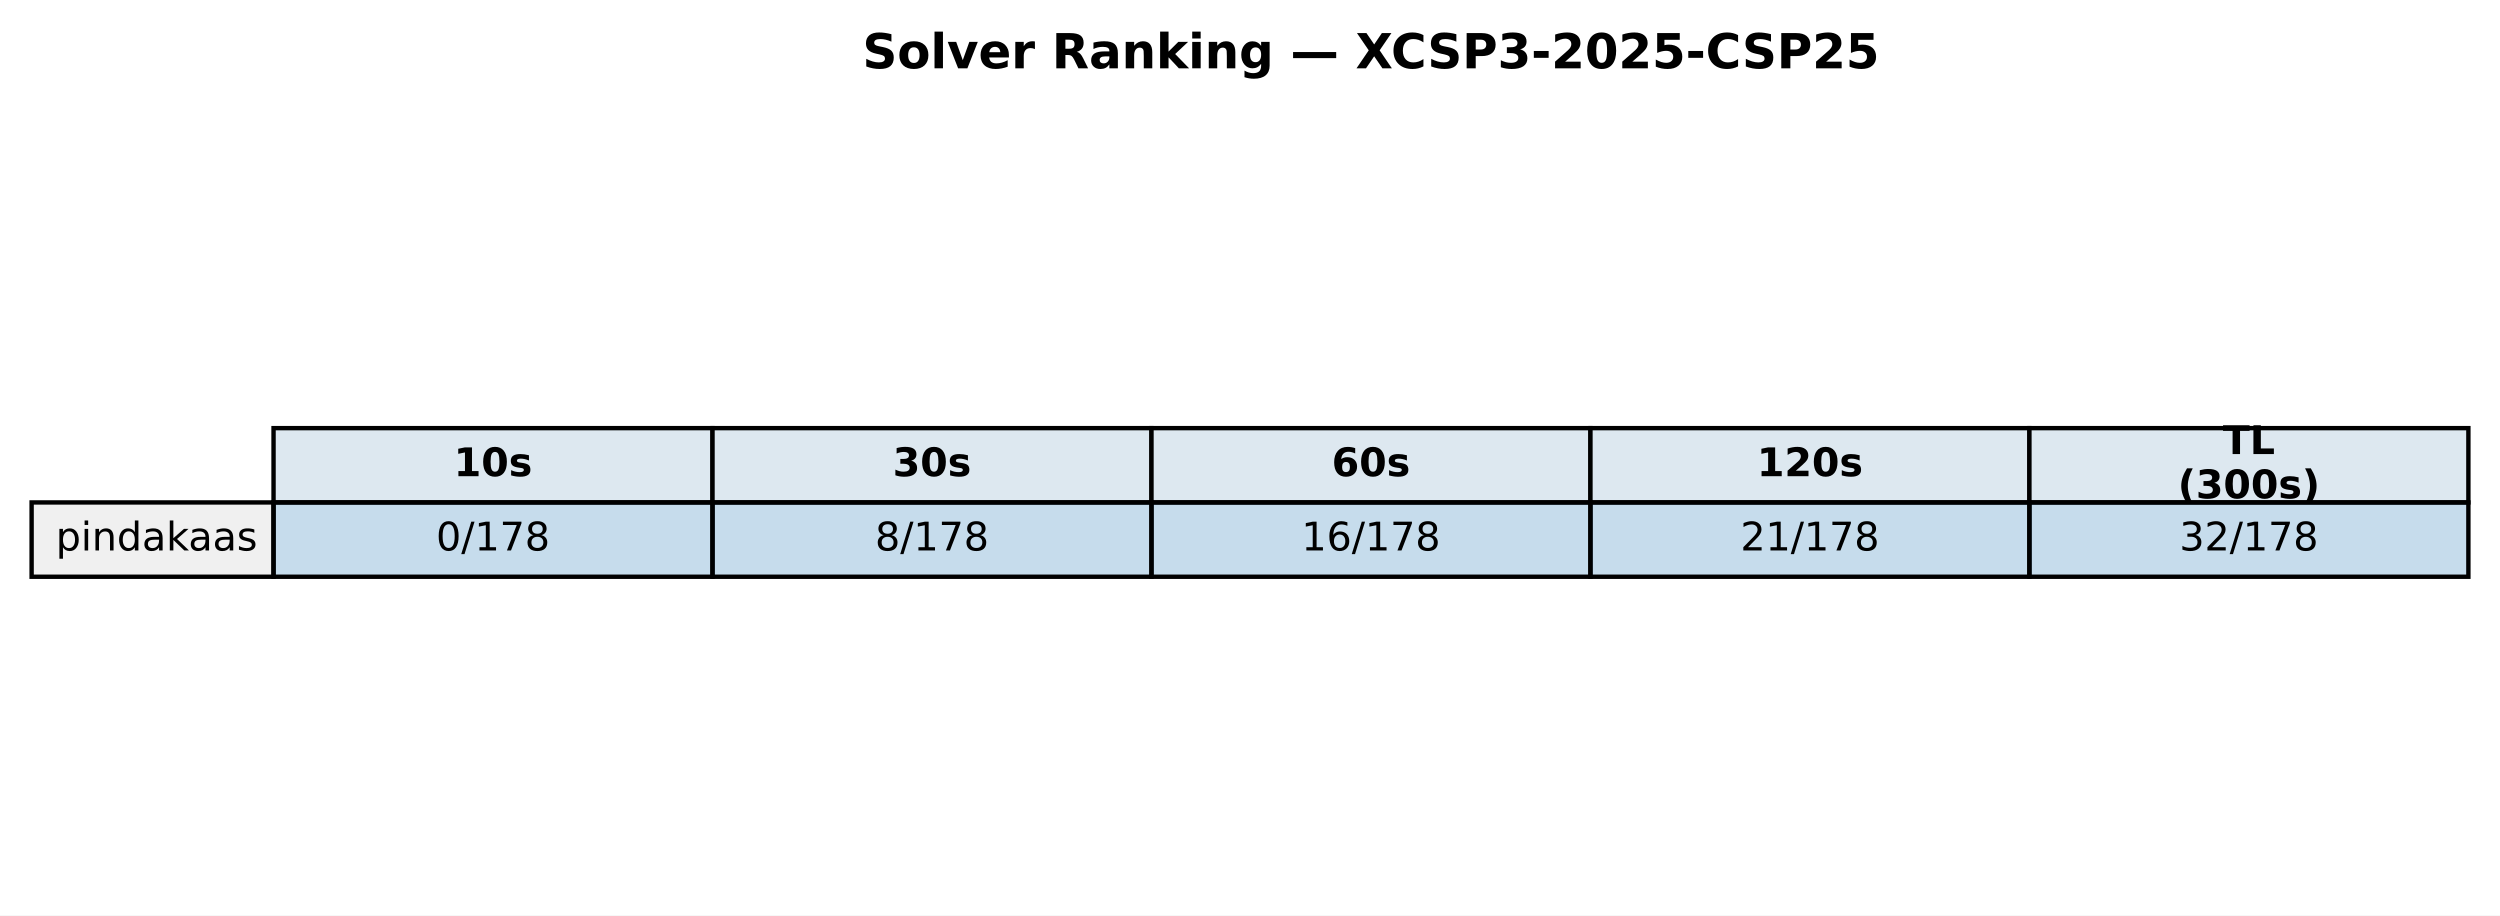
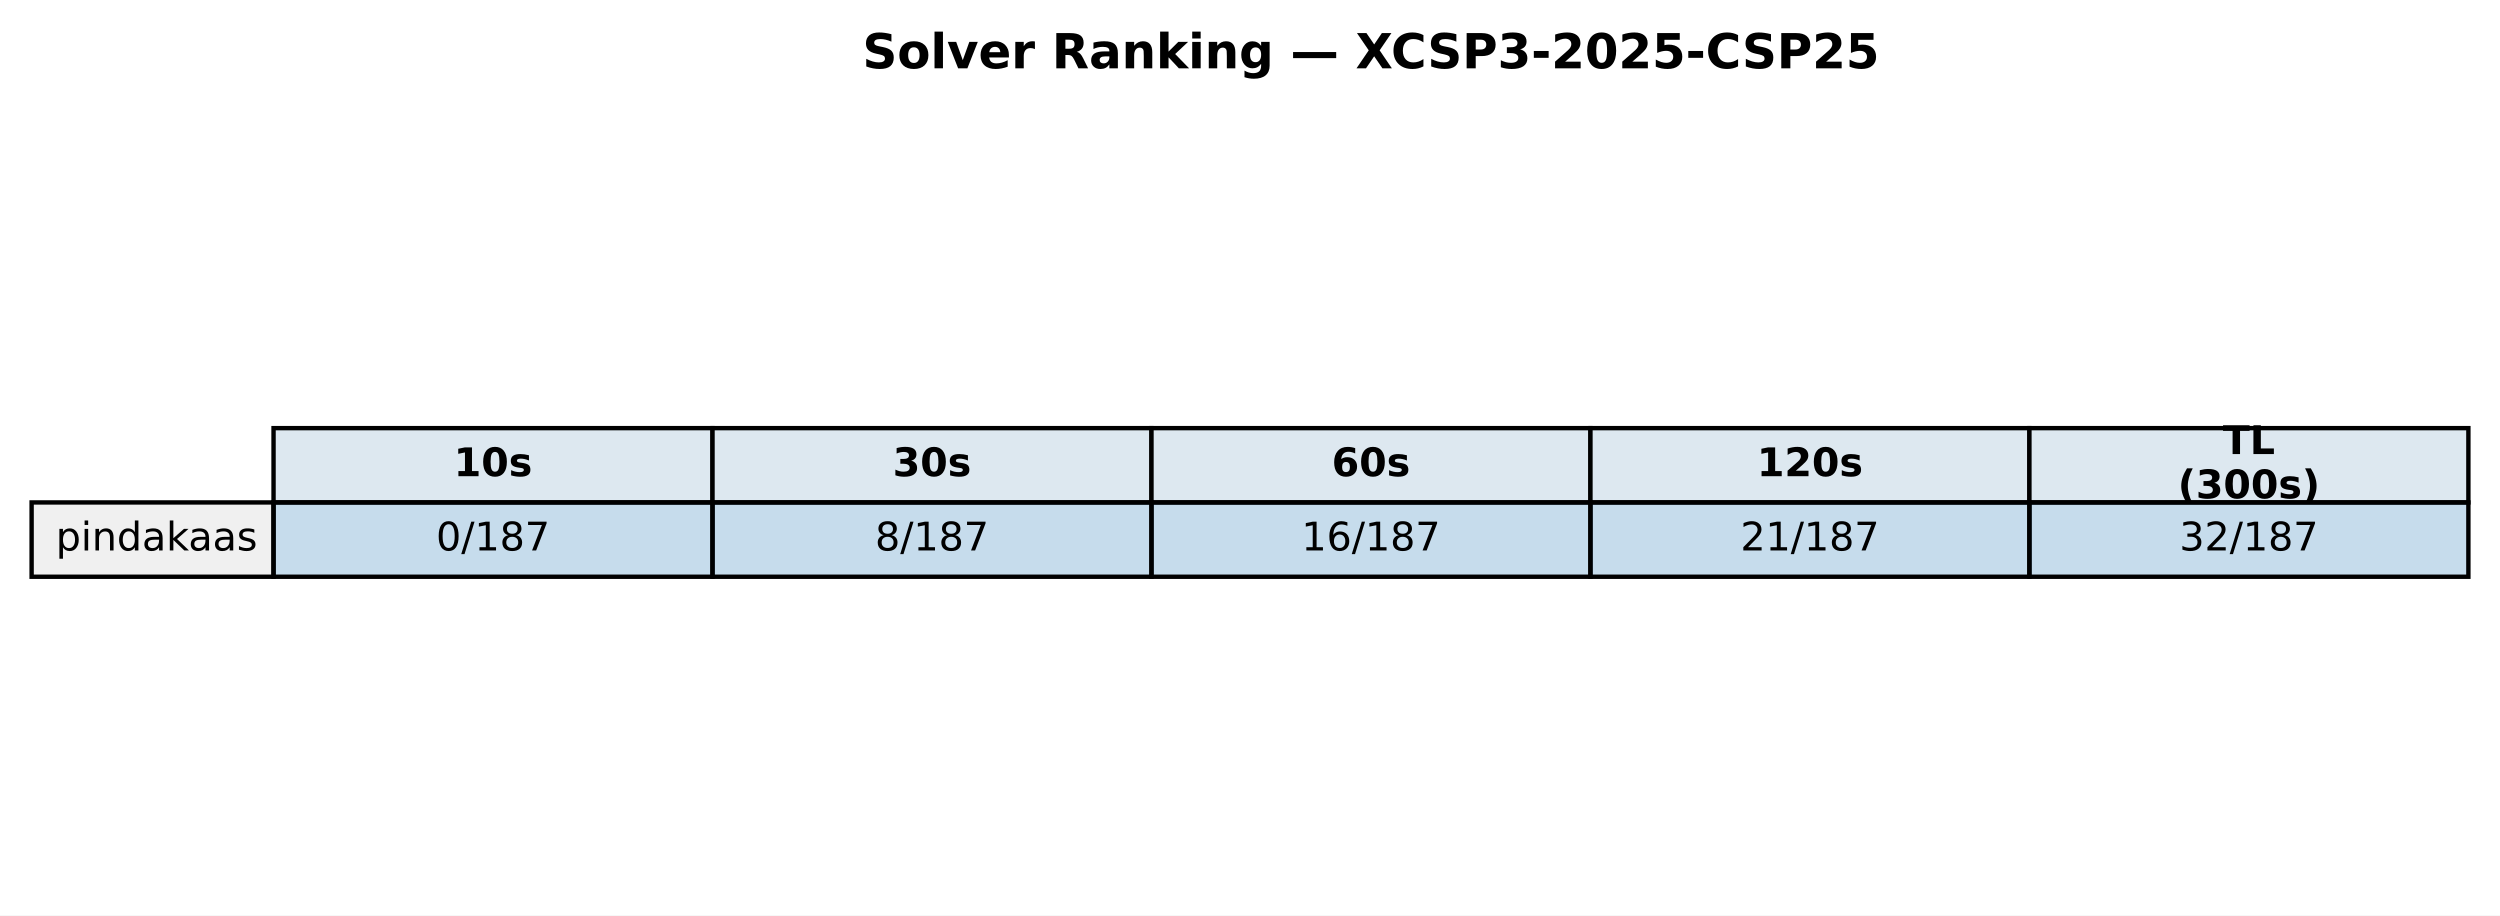
<svg xmlns="http://www.w3.org/2000/svg" xmlns:xlink="http://www.w3.org/1999/xlink" width="569.414pt" height="208.518pt" viewBox="0 0 569.414 208.518" version="1.1">
  <defs>
    <style type="text/css">*{stroke-linejoin: round; stroke-linecap: butt}</style>
  </defs>
  <g id="figure_1">
    <g id="patch_1">
      <path d="M 0 208.518  L 569.414 208.518  L 569.414 0  L 0 0  z " style="fill: #ffffff" />
    </g>
    <g id="axes_1">
      <g id="table_1">
        <g id="patch_2">
          <path d="M 62.304 114.438  L 162.286 114.438  L 162.286 97.514  L 62.304 97.514  z " style="fill: #dde8f0; stroke: #000000; stroke-linejoin: miter" />
        </g>
        <g id="text_1">
          <g transform="translate(103.3544 108.4594) scale(0.09 -0.09)">
            <defs>
              <path id="DejaVuSans-Bold-31" d="M 750 831  L 1813 831  L 1813 3847  L 722 3622  L 722 4441  L 1806 4666  L 2950 4666  L 2950 831  L 4013 831  L 4013 0  L 750 0  L 750 831  z " transform="scale(0.015625)" />
              <path id="DejaVuSans-Bold-30" d="M 2944 2338  Q 2944 3213 2780 3570  Q 2616 3928 2228 3928  Q 1841 3928 1675 3570  Q 1509 3213 1509 2338  Q 1509 1453 1675 1090  Q 1841 728 2228 728  Q 2613 728 2778 1090  Q 2944 1453 2944 2338  z M 4147 2328  Q 4147 1169 3647 539  Q 3147 -91 2228 -91  Q 1306 -91 806 539  Q 306 1169 306 2328  Q 306 3491 806 4120  Q 1306 4750 2228 4750  Q 3147 4750 3647 4120  Q 4147 3491 4147 2328  z " transform="scale(0.015625)" />
              <path id="DejaVuSans-Bold-73" d="M 3272 3391  L 3272 2541  Q 2913 2691 2578 2766  Q 2244 2841 1947 2841  Q 1628 2841 1473 2761  Q 1319 2681 1319 2516  Q 1319 2381 1436 2309  Q 1553 2238 1856 2203  L 2053 2175  Q 2913 2066 3209 1816  Q 3506 1566 3506 1031  Q 3506 472 3093 190  Q 2681 -91 1863 -91  Q 1516 -91 1145 -36  Q 775 19 384 128  L 384 978  Q 719 816 1070 734  Q 1422 653 1784 653  Q 2113 653 2278 743  Q 2444 834 2444 1013  Q 2444 1163 2330 1236  Q 2216 1309 1875 1350  L 1678 1375  Q 931 1469 631 1722  Q 331 1975 331 2491  Q 331 3047 712 3315  Q 1094 3584 1881 3584  Q 2191 3584 2531 3537  Q 2872 3491 3272 3391  z " transform="scale(0.015625)" />
            </defs>
            <use xlink:href="#DejaVuSans-Bold-31" />
            <use xlink:href="#DejaVuSans-Bold-30" transform="translate(69.58008 0)" />
            <use xlink:href="#DejaVuSans-Bold-73" transform="translate(139.1602 0)" />
          </g>
        </g>
        <g id="patch_3">
          <path d="M 162.286 114.438  L 262.268 114.438  L 262.268 97.514  L 162.286 97.514  z " style="fill: #dde8f0; stroke: #000000; stroke-linejoin: miter" />
        </g>
        <g id="text_2">
          <g transform="translate(203.3365 108.4594) scale(0.09 -0.09)">
            <defs>
              <path id="DejaVuSans-Bold-33" d="M 2981 2516  Q 3453 2394 3698 2092  Q 3944 1791 3944 1325  Q 3944 631 3412 270  Q 2881 -91 1863 -91  Q 1503 -91 1142 -33  Q 781 25 428 141  L 428 1069  Q 766 900 1098 814  Q 1431 728 1753 728  Q 2231 728 2486 893  Q 2741 1059 2741 1369  Q 2741 1688 2480 1852  Q 2219 2016 1709 2016  L 1228 2016  L 1228 2791  L 1734 2791  Q 2188 2791 2409 2933  Q 2631 3075 2631 3366  Q 2631 3634 2415 3781  Q 2200 3928 1806 3928  Q 1516 3928 1219 3862  Q 922 3797 628 3669  L 628 4550  Q 984 4650 1334 4700  Q 1684 4750 2022 4750  Q 2931 4750 3382 4451  Q 3834 4153 3834 3553  Q 3834 3144 3618 2883  Q 3403 2622 2981 2516  z " transform="scale(0.015625)" />
            </defs>
            <use xlink:href="#DejaVuSans-Bold-33" />
            <use xlink:href="#DejaVuSans-Bold-30" transform="translate(69.58008 0)" />
            <use xlink:href="#DejaVuSans-Bold-73" transform="translate(139.1602 0)" />
          </g>
        </g>
        <g id="patch_4">
          <path d="M 262.268 114.438  L 362.25 114.438  L 362.25 97.514  L 262.268 97.514  z " style="fill: #dde8f0; stroke: #000000; stroke-linejoin: miter" />
        </g>
        <g id="text_3">
          <g transform="translate(303.3186 108.4594) scale(0.09 -0.09)">
            <defs>
              <path id="DejaVuSans-Bold-36" d="M 2316 2303  Q 2000 2303 1842 2098  Q 1684 1894 1684 1484  Q 1684 1075 1842 870  Q 2000 666 2316 666  Q 2634 666 2792 870  Q 2950 1075 2950 1484  Q 2950 1894 2792 2098  Q 2634 2303 2316 2303  z M 3803 4544  L 3803 3681  Q 3506 3822 3243 3889  Q 2981 3956 2731 3956  Q 2194 3956 1894 3657  Q 1594 3359 1544 2772  Q 1750 2925 1990 3001  Q 2231 3078 2516 3078  Q 3231 3078 3670 2659  Q 4109 2241 4109 1563  Q 4109 813 3618 361  Q 3128 -91 2303 -91  Q 1394 -91 895 523  Q 397 1138 397 2266  Q 397 3422 980 4083  Q 1563 4744 2578 4744  Q 2900 4744 3203 4694  Q 3506 4644 3803 4544  z " transform="scale(0.015625)" />
            </defs>
            <use xlink:href="#DejaVuSans-Bold-36" />
            <use xlink:href="#DejaVuSans-Bold-30" transform="translate(69.58008 0)" />
            <use xlink:href="#DejaVuSans-Bold-73" transform="translate(139.1602 0)" />
          </g>
        </g>
        <g id="patch_5">
          <path d="M 362.25 114.438  L 462.232 114.438  L 462.232 97.514  L 362.25 97.514  z " style="fill: #dde8f0; stroke: #000000; stroke-linejoin: miter" />
        </g>
        <g id="text_4">
          <g transform="translate(400.1697 108.4594) scale(0.09 -0.09)">
            <defs>
              <path id="DejaVuSans-Bold-32" d="M 1844 884  L 3897 884  L 3897 0  L 506 0  L 506 884  L 2209 2388  Q 2438 2594 2547 2791  Q 2656 2988 2656 3200  Q 2656 3528 2436 3728  Q 2216 3928 1850 3928  Q 1569 3928 1234 3808  Q 900 3688 519 3450  L 519 4475  Q 925 4609 1322 4679  Q 1719 4750 2100 4750  Q 2938 4750 3402 4381  Q 3866 4013 3866 3353  Q 3866 2972 3669 2642  Q 3472 2313 2841 1759  L 1844 884  z " transform="scale(0.015625)" />
            </defs>
            <use xlink:href="#DejaVuSans-Bold-31" />
            <use xlink:href="#DejaVuSans-Bold-32" transform="translate(69.58008 0)" />
            <use xlink:href="#DejaVuSans-Bold-30" transform="translate(139.1602 0)" />
            <use xlink:href="#DejaVuSans-Bold-73" transform="translate(208.7402 0)" />
          </g>
        </g>
        <g id="patch_6">
          <path d="M 462.232 114.438  L 562.214 114.438  L 562.214 97.514  L 462.232 97.514  z " style="fill: #dde8f0; stroke: #000000; stroke-linejoin: miter" />
        </g>
        <g id="text_5">
          <g transform="translate(506.2858 103.4204) scale(0.09 -0.09)">
            <defs>
              <path id="DejaVuSans-Bold-54" d="M 31 4666  L 4331 4666  L 4331 3756  L 2784 3756  L 2784 0  L 1581 0  L 1581 3756  L 31 3756  L 31 4666  z " transform="scale(0.015625)" />
              <path id="DejaVuSans-Bold-4c" d="M 588 4666  L 1791 4666  L 1791 909  L 3903 909  L 3903 0  L 588 0  L 588 4666  z " transform="scale(0.015625)" />
            </defs>
            <use xlink:href="#DejaVuSans-Bold-54" />
            <use xlink:href="#DejaVuSans-Bold-4c" transform="translate(68.21289 0)" />
          </g>
          <g transform="translate(496.0385 113.4984) scale(0.09 -0.09)">
            <defs>
              <path id="DejaVuSans-Bold-28" d="M 2413 -844  L 1484 -844  Q 1006 -72 778 623  Q 550 1319 550 2003  Q 550 2688 779 3389  Q 1009 4091 1484 4856  L 2413 4856  Q 2013 4116 1813 3408  Q 1613 2700 1613 2009  Q 1613 1319 1811 609  Q 2009 -100 2413 -844  z " transform="scale(0.015625)" />
              <path id="DejaVuSans-Bold-29" d="M 513 -844  Q 913 -100 1113 609  Q 1313 1319 1313 2009  Q 1313 2700 1113 3408  Q 913 4116 513 4856  L 1441 4856  Q 1916 4091 2145 3389  Q 2375 2688 2375 2003  Q 2375 1319 2147 623  Q 1919 -72 1441 -844  L 513 -844  z " transform="scale(0.015625)" />
            </defs>
            <use xlink:href="#DejaVuSans-Bold-28" />
            <use xlink:href="#DejaVuSans-Bold-33" transform="translate(45.70312 0)" />
            <use xlink:href="#DejaVuSans-Bold-30" transform="translate(115.2832 0)" />
            <use xlink:href="#DejaVuSans-Bold-30" transform="translate(184.8633 0)" />
            <use xlink:href="#DejaVuSans-Bold-73" transform="translate(254.4434 0)" />
            <use xlink:href="#DejaVuSans-Bold-29" transform="translate(313.9648 0)" />
          </g>
        </g>
        <g id="patch_7">
          <path d="M 7.2 131.363  L 62.304 131.363  L 62.304 114.438  L 7.2 114.438  z " style="fill: #f0f0f0; stroke: #000000; stroke-linejoin: miter" />
        </g>
        <g id="text_6">
          <g transform="translate(12.71036 125.3841) scale(0.09 -0.09)">
            <defs>
              <path id="DejaVuSans-70" d="M 1159 525  L 1159 -1331  L 581 -1331  L 581 3500  L 1159 3500  L 1159 2969  Q 1341 3281 1617 3432  Q 1894 3584 2278 3584  Q 2916 3584 3314 3078  Q 3713 2572 3713 1747  Q 3713 922 3314 415  Q 2916 -91 2278 -91  Q 1894 -91 1617 61  Q 1341 213 1159 525  z M 3116 1747  Q 3116 2381 2855 2742  Q 2594 3103 2138 3103  Q 1681 3103 1420 2742  Q 1159 2381 1159 1747  Q 1159 1113 1420 752  Q 1681 391 2138 391  Q 2594 391 2855 752  Q 3116 1113 3116 1747  z " transform="scale(0.015625)" />
              <path id="DejaVuSans-69" d="M 603 3500  L 1178 3500  L 1178 0  L 603 0  L 603 3500  z M 603 4863  L 1178 4863  L 1178 4134  L 603 4134  L 603 4863  z " transform="scale(0.015625)" />
              <path id="DejaVuSans-6e" d="M 3513 2113  L 3513 0  L 2938 0  L 2938 2094  Q 2938 2591 2744 2837  Q 2550 3084 2163 3084  Q 1697 3084 1428 2787  Q 1159 2491 1159 1978  L 1159 0  L 581 0  L 581 3500  L 1159 3500  L 1159 2956  Q 1366 3272 1645 3428  Q 1925 3584 2291 3584  Q 2894 3584 3203 3211  Q 3513 2838 3513 2113  z " transform="scale(0.015625)" />
              <path id="DejaVuSans-64" d="M 2906 2969  L 2906 4863  L 3481 4863  L 3481 0  L 2906 0  L 2906 525  Q 2725 213 2448 61  Q 2172 -91 1784 -91  Q 1150 -91 751 415  Q 353 922 353 1747  Q 353 2572 751 3078  Q 1150 3584 1784 3584  Q 2172 3584 2448 3432  Q 2725 3281 2906 2969  z M 947 1747  Q 947 1113 1208 752  Q 1469 391 1925 391  Q 2381 391 2643 752  Q 2906 1113 2906 1747  Q 2906 2381 2643 2742  Q 2381 3103 1925 3103  Q 1469 3103 1208 2742  Q 947 2381 947 1747  z " transform="scale(0.015625)" />
              <path id="DejaVuSans-61" d="M 2194 1759  Q 1497 1759 1228 1600  Q 959 1441 959 1056  Q 959 750 1161 570  Q 1363 391 1709 391  Q 2188 391 2477 730  Q 2766 1069 2766 1631  L 2766 1759  L 2194 1759  z M 3341 1997  L 3341 0  L 2766 0  L 2766 531  Q 2569 213 2275 61  Q 1981 -91 1556 -91  Q 1019 -91 701 211  Q 384 513 384 1019  Q 384 1609 779 1909  Q 1175 2209 1959 2209  L 2766 2209  L 2766 2266  Q 2766 2663 2505 2880  Q 2244 3097 1772 3097  Q 1472 3097 1187 3025  Q 903 2953 641 2809  L 641 3341  Q 956 3463 1253 3523  Q 1550 3584 1831 3584  Q 2591 3584 2966 3190  Q 3341 2797 3341 1997  z " transform="scale(0.015625)" />
              <path id="DejaVuSans-6b" d="M 581 4863  L 1159 4863  L 1159 1991  L 2875 3500  L 3609 3500  L 1753 1863  L 3688 0  L 2938 0  L 1159 1709  L 1159 0  L 581 0  L 581 4863  z " transform="scale(0.015625)" />
              <path id="DejaVuSans-73" d="M 2834 3397  L 2834 2853  Q 2591 2978 2328 3040  Q 2066 3103 1784 3103  Q 1356 3103 1142 2972  Q 928 2841 928 2578  Q 928 2378 1081 2264  Q 1234 2150 1697 2047  L 1894 2003  Q 2506 1872 2764 1633  Q 3022 1394 3022 966  Q 3022 478 2636 193  Q 2250 -91 1575 -91  Q 1294 -91 989 -36  Q 684 19 347 128  L 347 722  Q 666 556 975 473  Q 1284 391 1588 391  Q 1994 391 2212 530  Q 2431 669 2431 922  Q 2431 1156 2273 1281  Q 2116 1406 1581 1522  L 1381 1569  Q 847 1681 609 1914  Q 372 2147 372 2553  Q 372 3047 722 3315  Q 1072 3584 1716 3584  Q 2034 3584 2315 3537  Q 2597 3491 2834 3397  z " transform="scale(0.015625)" />
            </defs>
            <use xlink:href="#DejaVuSans-70" />
            <use xlink:href="#DejaVuSans-69" transform="translate(63.47656 0)" />
            <use xlink:href="#DejaVuSans-6e" transform="translate(91.25977 0)" />
            <use xlink:href="#DejaVuSans-64" transform="translate(154.6387 0)" />
            <use xlink:href="#DejaVuSans-61" transform="translate(218.1152 0)" />
            <use xlink:href="#DejaVuSans-6b" transform="translate(279.3945 0)" />
            <use xlink:href="#DejaVuSans-61" transform="translate(335.5547 0)" />
            <use xlink:href="#DejaVuSans-61" transform="translate(396.834 0)" />
            <use xlink:href="#DejaVuSans-73" transform="translate(458.1133 0)" />
          </g>
        </g>
        <g id="patch_8">
          <path d="M 62.304 131.363  L 162.286 131.363  L 162.286 114.438  L 62.304 114.438  z " style="fill: #1f77b4; fill-opacity: 0.25; stroke: #000000; stroke-linejoin: miter" />
        </g>
        <g id="text_7">
          <g transform="translate(99.32623 125.3841) scale(0.09 -0.09)">
            <defs>
              <path id="DejaVuSans-30" d="M 2034 4250  Q 1547 4250 1301 3770  Q 1056 3291 1056 2328  Q 1056 1369 1301 889  Q 1547 409 2034 409  Q 2525 409 2770 889  Q 3016 1369 3016 2328  Q 3016 3291 2770 3770  Q 2525 4250 2034 4250  z M 2034 4750  Q 2819 4750 3233 4129  Q 3647 3509 3647 2328  Q 3647 1150 3233 529  Q 2819 -91 2034 -91  Q 1250 -91 836 529  Q 422 1150 422 2328  Q 422 3509 836 4129  Q 1250 4750 2034 4750  z " transform="scale(0.015625)" />
              <path id="DejaVuSans-2f" d="M 1625 4666  L 2156 4666  L 531 -594  L 0 -594  L 1625 4666  z " transform="scale(0.015625)" />
              <path id="DejaVuSans-31" d="M 794 531  L 1825 531  L 1825 4091  L 703 3866  L 703 4441  L 1819 4666  L 2450 4666  L 2450 531  L 3481 531  L 3481 0  L 794 0  L 794 531  z " transform="scale(0.015625)" />
+               <path id="DejaVuSans-38" d="M 2034 2216  Q 1584 2216 1326 1975  Q 1069 1734 1069 1313  Q 1069 891 1326 650  Q 1584 409 2034 409  Q 2484 409 2743 651  Q 3003 894 3003 1313  Q 3003 1734 2745 1975  Q 2488 2216 2034 2216  z M 1403 2484  Q 997 2584 770 2862  Q 544 3141 544 3541  Q 544 4100 942 4425  Q 1341 4750 2034 4750  Q 2731 4750 3128 4425  Q 3525 4100 3525 3541  Q 3525 3141 3298 2862  Q 3072 2584 2669 2484  Q 3125 2378 3379 2068  Q 3634 1759 3634 1313  Q 3634 634 3220 271  Q 2806 -91 2034 -91  Q 1263 -91 848 271  Q 434 634 434 1313  Q 434 1759 690 2068  Q 947 2378 1403 2484  z M 1172 3481  Q 1172 3119 1398 2916  Q 1625 2713 2034 2713  Q 2441 2713 2670 2916  Q 2900 3119 2900 3481  Q 2900 3844 2670 4047  Q 2441 4250 2034 4250  Q 1625 4250 1398 4047  Q 1172 3844 1172 3481  z " transform="scale(0.015625)" />
              <path id="DejaVuSans-37" d="M 525 4666  L 3525 4666  L 3525 4397  L 1831 0  L 1172 0  L 2766 4134  L 525 4134  L 525 4666  z " transform="scale(0.015625)" />
-               <path id="DejaVuSans-38" d="M 2034 2216  Q 1584 2216 1326 1975  Q 1069 1734 1069 1313  Q 1069 891 1326 650  Q 1584 409 2034 409  Q 2484 409 2743 651  Q 3003 894 3003 1313  Q 3003 1734 2745 1975  Q 2488 2216 2034 2216  z M 1403 2484  Q 997 2584 770 2862  Q 544 3141 544 3541  Q 544 4100 942 4425  Q 1341 4750 2034 4750  Q 2731 4750 3128 4425  Q 3525 4100 3525 3541  Q 3525 3141 3298 2862  Q 3072 2584 2669 2484  Q 3125 2378 3379 2068  Q 3634 1759 3634 1313  Q 3634 634 3220 271  Q 2806 -91 2034 -91  Q 1263 -91 848 271  Q 434 634 434 1313  Q 434 1759 690 2068  Q 947 2378 1403 2484  z M 1172 3481  Q 1172 3119 1398 2916  Q 1625 2713 2034 2713  Q 2441 2713 2670 2916  Q 2900 3119 2900 3481  Q 2900 3844 2670 4047  Q 2441 4250 2034 4250  Q 1625 4250 1398 4047  Q 1172 3844 1172 3481  z " transform="scale(0.015625)" />
            </defs>
            <use xlink:href="#DejaVuSans-30" />
            <use xlink:href="#DejaVuSans-2f" transform="translate(63.62305 0)" />
            <use xlink:href="#DejaVuSans-31" transform="translate(97.31445 0)" />
-             <use xlink:href="#DejaVuSans-37" transform="translate(160.9375 0)" />
-             <use xlink:href="#DejaVuSans-38" transform="translate(224.5605 0)" />
+             <use xlink:href="#DejaVuSans-38" transform="translate(160.9375 0)" />
+             <use xlink:href="#DejaVuSans-37" transform="translate(224.5605 0)" />
          </g>
        </g>
        <g id="patch_9">
          <path d="M 162.286 131.363  L 262.268 131.363  L 262.268 114.438  L 162.286 114.438  z " style="fill: #1f77b4; fill-opacity: 0.25; stroke: #000000; stroke-linejoin: miter" />
        </g>
        <g id="text_8">
          <g transform="translate(199.3083 125.3841) scale(0.09 -0.09)">
            <use xlink:href="#DejaVuSans-38" />
            <use xlink:href="#DejaVuSans-2f" transform="translate(63.62305 0)" />
            <use xlink:href="#DejaVuSans-31" transform="translate(97.31445 0)" />
-             <use xlink:href="#DejaVuSans-37" transform="translate(160.9375 0)" />
-             <use xlink:href="#DejaVuSans-38" transform="translate(224.5605 0)" />
+             <use xlink:href="#DejaVuSans-38" transform="translate(160.9375 0)" />
+             <use xlink:href="#DejaVuSans-37" transform="translate(224.5605 0)" />
          </g>
        </g>
        <g id="patch_10">
          <path d="M 262.268 131.363  L 362.25 131.363  L 362.25 114.438  L 262.268 114.438  z " style="fill: #1f77b4; fill-opacity: 0.25; stroke: #000000; stroke-linejoin: miter" />
        </g>
        <g id="text_9">
          <g transform="translate(296.4273 125.3841) scale(0.09 -0.09)">
            <defs>
              <path id="DejaVuSans-36" d="M 2113 2584  Q 1688 2584 1439 2293  Q 1191 2003 1191 1497  Q 1191 994 1439 701  Q 1688 409 2113 409  Q 2538 409 2786 701  Q 3034 994 3034 1497  Q 3034 2003 2786 2293  Q 2538 2584 2113 2584  z M 3366 4563  L 3366 3988  Q 3128 4100 2886 4159  Q 2644 4219 2406 4219  Q 1781 4219 1451 3797  Q 1122 3375 1075 2522  Q 1259 2794 1537 2939  Q 1816 3084 2150 3084  Q 2853 3084 3261 2657  Q 3669 2231 3669 1497  Q 3669 778 3244 343  Q 2819 -91 2113 -91  Q 1303 -91 875 529  Q 447 1150 447 2328  Q 447 3434 972 4092  Q 1497 4750 2381 4750  Q 2619 4750 2861 4703  Q 3103 4656 3366 4563  z " transform="scale(0.015625)" />
            </defs>
            <use xlink:href="#DejaVuSans-31" />
            <use xlink:href="#DejaVuSans-36" transform="translate(63.62305 0)" />
            <use xlink:href="#DejaVuSans-2f" transform="translate(127.2461 0)" />
            <use xlink:href="#DejaVuSans-31" transform="translate(160.9375 0)" />
-             <use xlink:href="#DejaVuSans-37" transform="translate(224.5605 0)" />
-             <use xlink:href="#DejaVuSans-38" transform="translate(288.1836 0)" />
+             <use xlink:href="#DejaVuSans-38" transform="translate(224.5605 0)" />
+             <use xlink:href="#DejaVuSans-37" transform="translate(288.1836 0)" />
          </g>
        </g>
        <g id="patch_11">
          <path d="M 362.25 131.363  L 462.232 131.363  L 462.232 114.438  L 362.25 114.438  z " style="fill: #1f77b4; fill-opacity: 0.25; stroke: #000000; stroke-linejoin: miter" />
        </g>
        <g id="text_10">
          <g transform="translate(396.4093 125.3841) scale(0.09 -0.09)">
            <defs>
              <path id="DejaVuSans-32" d="M 1228 531  L 3431 531  L 3431 0  L 469 0  L 469 531  Q 828 903 1448 1529  Q 2069 2156 2228 2338  Q 2531 2678 2651 2914  Q 2772 3150 2772 3378  Q 2772 3750 2511 3984  Q 2250 4219 1831 4219  Q 1534 4219 1204 4116  Q 875 4013 500 3803  L 500 4441  Q 881 4594 1212 4672  Q 1544 4750 1819 4750  Q 2544 4750 2975 4387  Q 3406 4025 3406 3419  Q 3406 3131 3298 2873  Q 3191 2616 2906 2266  Q 2828 2175 2409 1742  Q 1991 1309 1228 531  z " transform="scale(0.015625)" />
            </defs>
            <use xlink:href="#DejaVuSans-32" />
            <use xlink:href="#DejaVuSans-31" transform="translate(63.62305 0)" />
            <use xlink:href="#DejaVuSans-2f" transform="translate(127.2461 0)" />
            <use xlink:href="#DejaVuSans-31" transform="translate(160.9375 0)" />
-             <use xlink:href="#DejaVuSans-37" transform="translate(224.5605 0)" />
-             <use xlink:href="#DejaVuSans-38" transform="translate(288.1836 0)" />
+             <use xlink:href="#DejaVuSans-38" transform="translate(224.5605 0)" />
+             <use xlink:href="#DejaVuSans-37" transform="translate(288.1836 0)" />
          </g>
        </g>
        <g id="patch_12">
          <path d="M 462.232 131.363  L 562.214 131.363  L 562.214 114.438  L 462.232 114.438  z " style="fill: #1f77b4; fill-opacity: 0.25; stroke: #000000; stroke-linejoin: miter" />
        </g>
        <g id="text_11">
          <g transform="translate(496.3914 125.3841) scale(0.09 -0.09)">
            <defs>
              <path id="DejaVuSans-33" d="M 2597 2516  Q 3050 2419 3304 2112  Q 3559 1806 3559 1356  Q 3559 666 3084 287  Q 2609 -91 1734 -91  Q 1441 -91 1130 -33  Q 819 25 488 141  L 488 750  Q 750 597 1062 519  Q 1375 441 1716 441  Q 2309 441 2620 675  Q 2931 909 2931 1356  Q 2931 1769 2642 2001  Q 2353 2234 1838 2234  L 1294 2234  L 1294 2753  L 1863 2753  Q 2328 2753 2575 2939  Q 2822 3125 2822 3475  Q 2822 3834 2567 4026  Q 2313 4219 1838 4219  Q 1578 4219 1281 4162  Q 984 4106 628 3988  L 628 4550  Q 988 4650 1302 4700  Q 1616 4750 1894 4750  Q 2613 4750 3031 4423  Q 3450 4097 3450 3541  Q 3450 3153 3228 2886  Q 3006 2619 2597 2516  z " transform="scale(0.015625)" />
            </defs>
            <use xlink:href="#DejaVuSans-33" />
            <use xlink:href="#DejaVuSans-32" transform="translate(63.62305 0)" />
            <use xlink:href="#DejaVuSans-2f" transform="translate(127.2461 0)" />
            <use xlink:href="#DejaVuSans-31" transform="translate(160.9375 0)" />
-             <use xlink:href="#DejaVuSans-37" transform="translate(224.5605 0)" />
-             <use xlink:href="#DejaVuSans-38" transform="translate(288.1836 0)" />
+             <use xlink:href="#DejaVuSans-38" transform="translate(224.5605 0)" />
+             <use xlink:href="#DejaVuSans-37" transform="translate(288.1836 0)" />
          </g>
        </g>
      </g>
      <g id="text_12">
        <g transform="translate(196.4477 15.55828) scale(0.11 -0.11)">
          <defs>
            <path id="DejaVuSans-Bold-53" d="M 3834 4519  L 3834 3531  Q 3450 3703 3084 3790  Q 2719 3878 2394 3878  Q 1963 3878 1756 3759  Q 1550 3641 1550 3391  Q 1550 3203 1689 3098  Q 1828 2994 2194 2919  L 2706 2816  Q 3484 2659 3812 2340  Q 4141 2022 4141 1434  Q 4141 663 3683 286  Q 3225 -91 2284 -91  Q 1841 -91 1394 -6  Q 947 78 500 244  L 500 1259  Q 947 1022 1364 901  Q 1781 781 2169 781  Q 2563 781 2772 912  Q 2981 1044 2981 1288  Q 2981 1506 2839 1625  Q 2697 1744 2272 1838  L 1806 1941  Q 1106 2091 782 2419  Q 459 2747 459 3303  Q 459 4000 909 4375  Q 1359 4750 2203 4750  Q 2588 4750 2994 4692  Q 3400 4634 3834 4519  z " transform="scale(0.015625)" />
            <path id="DejaVuSans-Bold-6f" d="M 2203 2784  Q 1831 2784 1636 2517  Q 1441 2250 1441 1747  Q 1441 1244 1636 976  Q 1831 709 2203 709  Q 2569 709 2762 976  Q 2956 1244 2956 1747  Q 2956 2250 2762 2517  Q 2569 2784 2203 2784  z M 2203 3584  Q 3106 3584 3614 3096  Q 4122 2609 4122 1747  Q 4122 884 3614 396  Q 3106 -91 2203 -91  Q 1297 -91 786 396  Q 275 884 275 1747  Q 275 2609 786 3096  Q 1297 3584 2203 3584  z " transform="scale(0.015625)" />
            <path id="DejaVuSans-Bold-6c" d="M 538 4863  L 1656 4863  L 1656 0  L 538 0  L 538 4863  z " transform="scale(0.015625)" />
            <path id="DejaVuSans-Bold-76" d="M 97 3500  L 1216 3500  L 2088 1081  L 2956 3500  L 4078 3500  L 2700 0  L 1472 0  L 97 3500  z " transform="scale(0.015625)" />
            <path id="DejaVuSans-Bold-65" d="M 4031 1759  L 4031 1441  L 1416 1441  Q 1456 1047 1700 850  Q 1944 653 2381 653  Q 2734 653 3104 758  Q 3475 863 3866 1075  L 3866 213  Q 3469 63 3072 -14  Q 2675 -91 2278 -91  Q 1328 -91 801 392  Q 275 875 275 1747  Q 275 2603 792 3093  Q 1309 3584 2216 3584  Q 3041 3584 3536 3087  Q 4031 2591 4031 1759  z M 2881 2131  Q 2881 2450 2695 2645  Q 2509 2841 2209 2841  Q 1884 2841 1681 2658  Q 1478 2475 1428 2131  L 2881 2131  z " transform="scale(0.015625)" />
            <path id="DejaVuSans-Bold-72" d="M 3138 2547  Q 2991 2616 2845 2648  Q 2700 2681 2553 2681  Q 2122 2681 1889 2404  Q 1656 2128 1656 1613  L 1656 0  L 538 0  L 538 3500  L 1656 3500  L 1656 2925  Q 1872 3269 2151 3426  Q 2431 3584 2822 3584  Q 2878 3584 2943 3579  Q 3009 3575 3134 3559  L 3138 2547  z " transform="scale(0.015625)" />
            <path id="DejaVuSans-Bold-20" transform="scale(0.015625)" />
            <path id="DejaVuSans-Bold-52" d="M 2297 2597  Q 2675 2597 2839 2737  Q 3003 2878 3003 3200  Q 3003 3519 2839 3656  Q 2675 3794 2297 3794  L 1791 3794  L 1791 2597  L 2297 2597  z M 1791 1766  L 1791 0  L 588 0  L 588 4666  L 2425 4666  Q 3347 4666 3776 4356  Q 4206 4047 4206 3378  Q 4206 2916 3982 2619  Q 3759 2322 3309 2181  Q 3556 2125 3751 1926  Q 3947 1728 4147 1325  L 4800 0  L 3519 0  L 2950 1159  Q 2778 1509 2601 1637  Q 2425 1766 2131 1766  L 1791 1766  z " transform="scale(0.015625)" />
            <path id="DejaVuSans-Bold-61" d="M 2106 1575  Q 1756 1575 1579 1456  Q 1403 1338 1403 1106  Q 1403 894 1545 773  Q 1688 653 1941 653  Q 2256 653 2472 879  Q 2688 1106 2688 1447  L 2688 1575  L 2106 1575  z M 3816 1997  L 3816 0  L 2688 0  L 2688 519  Q 2463 200 2181 54  Q 1900 -91 1497 -91  Q 953 -91 614 226  Q 275 544 275 1050  Q 275 1666 698 1953  Q 1122 2241 2028 2241  L 2688 2241  L 2688 2328  Q 2688 2594 2478 2717  Q 2269 2841 1825 2841  Q 1466 2841 1156 2769  Q 847 2697 581 2553  L 581 3406  Q 941 3494 1303 3539  Q 1666 3584 2028 3584  Q 2975 3584 3395 3211  Q 3816 2838 3816 1997  z " transform="scale(0.015625)" />
            <path id="DejaVuSans-Bold-6e" d="M 4056 2131  L 4056 0  L 2931 0  L 2931 347  L 2931 1631  Q 2931 2084 2911 2256  Q 2891 2428 2841 2509  Q 2775 2619 2662 2680  Q 2550 2741 2406 2741  Q 2056 2741 1856 2470  Q 1656 2200 1656 1722  L 1656 0  L 538 0  L 538 3500  L 1656 3500  L 1656 2988  Q 1909 3294 2193 3439  Q 2478 3584 2822 3584  Q 3428 3584 3742 3212  Q 4056 2841 4056 2131  z " transform="scale(0.015625)" />
            <path id="DejaVuSans-Bold-6b" d="M 538 4863  L 1656 4863  L 1656 2216  L 2944 3500  L 4244 3500  L 2534 1894  L 4378 0  L 3022 0  L 1656 1459  L 1656 0  L 538 0  L 538 4863  z " transform="scale(0.015625)" />
            <path id="DejaVuSans-Bold-69" d="M 538 3500  L 1656 3500  L 1656 0  L 538 0  L 538 3500  z M 538 4863  L 1656 4863  L 1656 3950  L 538 3950  L 538 4863  z " transform="scale(0.015625)" />
            <path id="DejaVuSans-Bold-67" d="M 2919 594  Q 2688 288 2409 144  Q 2131 0 1766 0  Q 1125 0 706 504  Q 288 1009 288 1791  Q 288 2575 706 3076  Q 1125 3578 1766 3578  Q 2131 3578 2409 3434  Q 2688 3291 2919 2981  L 2919 3500  L 4044 3500  L 4044 353  Q 4044 -491 3511 -936  Q 2978 -1381 1966 -1381  Q 1638 -1381 1331 -1331  Q 1025 -1281 716 -1178  L 716 -306  Q 1009 -475 1290 -558  Q 1572 -641 1856 -641  Q 2406 -641 2662 -400  Q 2919 -159 2919 353  L 2919 594  z M 2181 2772  Q 1834 2772 1640 2515  Q 1447 2259 1447 1791  Q 1447 1309 1634 1061  Q 1822 813 2181 813  Q 2531 813 2725 1069  Q 2919 1325 2919 1791  Q 2919 2259 2725 2515  Q 2531 2772 2181 2772  z " transform="scale(0.015625)" />
            <path id="DejaVuSans-Bold-2014" d="M 344 2156  L 6056 2156  L 6056 1350  L 344 1350  L 344 2156  z " transform="scale(0.015625)" />
            <path id="DejaVuSans-Bold-58" d="M 3188 2381  L 4806 0  L 3553 0  L 2463 1594  L 1381 0  L 122 0  L 1741 2381  L 184 4666  L 1441 4666  L 2463 3163  L 3481 4666  L 4744 4666  L 3188 2381  z " transform="scale(0.015625)" />
            <path id="DejaVuSans-Bold-43" d="M 4288 256  Q 3956 84 3597 -3  Q 3238 -91 2847 -91  Q 1681 -91 1000 561  Q 319 1213 319 2328  Q 319 3447 1000 4098  Q 1681 4750 2847 4750  Q 3238 4750 3597 4662  Q 3956 4575 4288 4403  L 4288 3438  Q 3953 3666 3628 3772  Q 3303 3878 2944 3878  Q 2300 3878 1931 3465  Q 1563 3053 1563 2328  Q 1563 1606 1931 1193  Q 2300 781 2944 781  Q 3303 781 3628 887  Q 3953 994 4288 1222  L 4288 256  z " transform="scale(0.015625)" />
            <path id="DejaVuSans-Bold-50" d="M 588 4666  L 2584 4666  Q 3475 4666 3951 4270  Q 4428 3875 4428 3144  Q 4428 2409 3951 2014  Q 3475 1619 2584 1619  L 1791 1619  L 1791 0  L 588 0  L 588 4666  z M 1791 3794  L 1791 2491  L 2456 2491  Q 2806 2491 2997 2661  Q 3188 2831 3188 3144  Q 3188 3456 2997 3625  Q 2806 3794 2456 3794  L 1791 3794  z " transform="scale(0.015625)" />
            <path id="DejaVuSans-Bold-2d" d="M 347 2297  L 2309 2297  L 2309 1388  L 347 1388  L 347 2297  z " transform="scale(0.015625)" />
            <path id="DejaVuSans-Bold-35" d="M 678 4666  L 3669 4666  L 3669 3781  L 1638 3781  L 1638 3059  Q 1775 3097 1914 3117  Q 2053 3138 2203 3138  Q 3056 3138 3531 2711  Q 4006 2284 4006 1522  Q 4006 766 3489 337  Q 2972 -91 2053 -91  Q 1656 -91 1267 -14  Q 878 63 494 219  L 494 1166  Q 875 947 1217 837  Q 1559 728 1863 728  Q 2300 728 2551 942  Q 2803 1156 2803 1522  Q 2803 1891 2551 2103  Q 2300 2316 1863 2316  Q 1603 2316 1309 2248  Q 1016 2181 678 2041  L 678 4666  z " transform="scale(0.015625)" />
          </defs>
          <use xlink:href="#DejaVuSans-Bold-53" />
          <use xlink:href="#DejaVuSans-Bold-6f" transform="translate(72.02148 0)" />
          <use xlink:href="#DejaVuSans-Bold-6c" transform="translate(140.7227 0)" />
          <use xlink:href="#DejaVuSans-Bold-76" transform="translate(175 0)" />
          <use xlink:href="#DejaVuSans-Bold-65" transform="translate(240.1855 0)" />
          <use xlink:href="#DejaVuSans-Bold-72" transform="translate(308.0078 0)" />
          <use xlink:href="#DejaVuSans-Bold-20" transform="translate(357.3242 0)" />
          <use xlink:href="#DejaVuSans-Bold-52" transform="translate(392.1387 0)" />
          <use xlink:href="#DejaVuSans-Bold-61" transform="translate(469.1406 0)" />
          <use xlink:href="#DejaVuSans-Bold-6e" transform="translate(536.6211 0)" />
          <use xlink:href="#DejaVuSans-Bold-6b" transform="translate(607.8125 0)" />
          <use xlink:href="#DejaVuSans-Bold-69" transform="translate(674.3164 0)" />
          <use xlink:href="#DejaVuSans-Bold-6e" transform="translate(708.5938 0)" />
          <use xlink:href="#DejaVuSans-Bold-67" transform="translate(779.7852 0)" />
          <use xlink:href="#DejaVuSans-Bold-20" transform="translate(851.3672 0)" />
          <use xlink:href="#DejaVuSans-Bold-2014" transform="translate(886.1816 0)" />
          <use xlink:href="#DejaVuSans-Bold-20" transform="translate(986.1816 0)" />
          <use xlink:href="#DejaVuSans-Bold-58" transform="translate(1020.996 0)" />
          <use xlink:href="#DejaVuSans-Bold-43" transform="translate(1094.471 0)" />
          <use xlink:href="#DejaVuSans-Bold-53" transform="translate(1169.734 0)" />
          <use xlink:href="#DejaVuSans-Bold-50" transform="translate(1241.756 0)" />
          <use xlink:href="#DejaVuSans-Bold-33" transform="translate(1315.047 0)" />
          <use xlink:href="#DejaVuSans-Bold-2d" transform="translate(1384.627 0)" />
          <use xlink:href="#DejaVuSans-Bold-32" transform="translate(1426.131 0)" />
          <use xlink:href="#DejaVuSans-Bold-30" transform="translate(1495.711 0)" />
          <use xlink:href="#DejaVuSans-Bold-32" transform="translate(1565.291 0)" />
          <use xlink:href="#DejaVuSans-Bold-35" transform="translate(1634.871 0)" />
          <use xlink:href="#DejaVuSans-Bold-2d" transform="translate(1704.451 0)" />
          <use xlink:href="#DejaVuSans-Bold-43" transform="translate(1745.955 0)" />
          <use xlink:href="#DejaVuSans-Bold-53" transform="translate(1821.219 0)" />
          <use xlink:href="#DejaVuSans-Bold-50" transform="translate(1893.24 0)" />
          <use xlink:href="#DejaVuSans-Bold-32" transform="translate(1966.531 0)" />
          <use xlink:href="#DejaVuSans-Bold-35" transform="translate(2036.111 0)" />
        </g>
      </g>
    </g>
  </g>
</svg>
